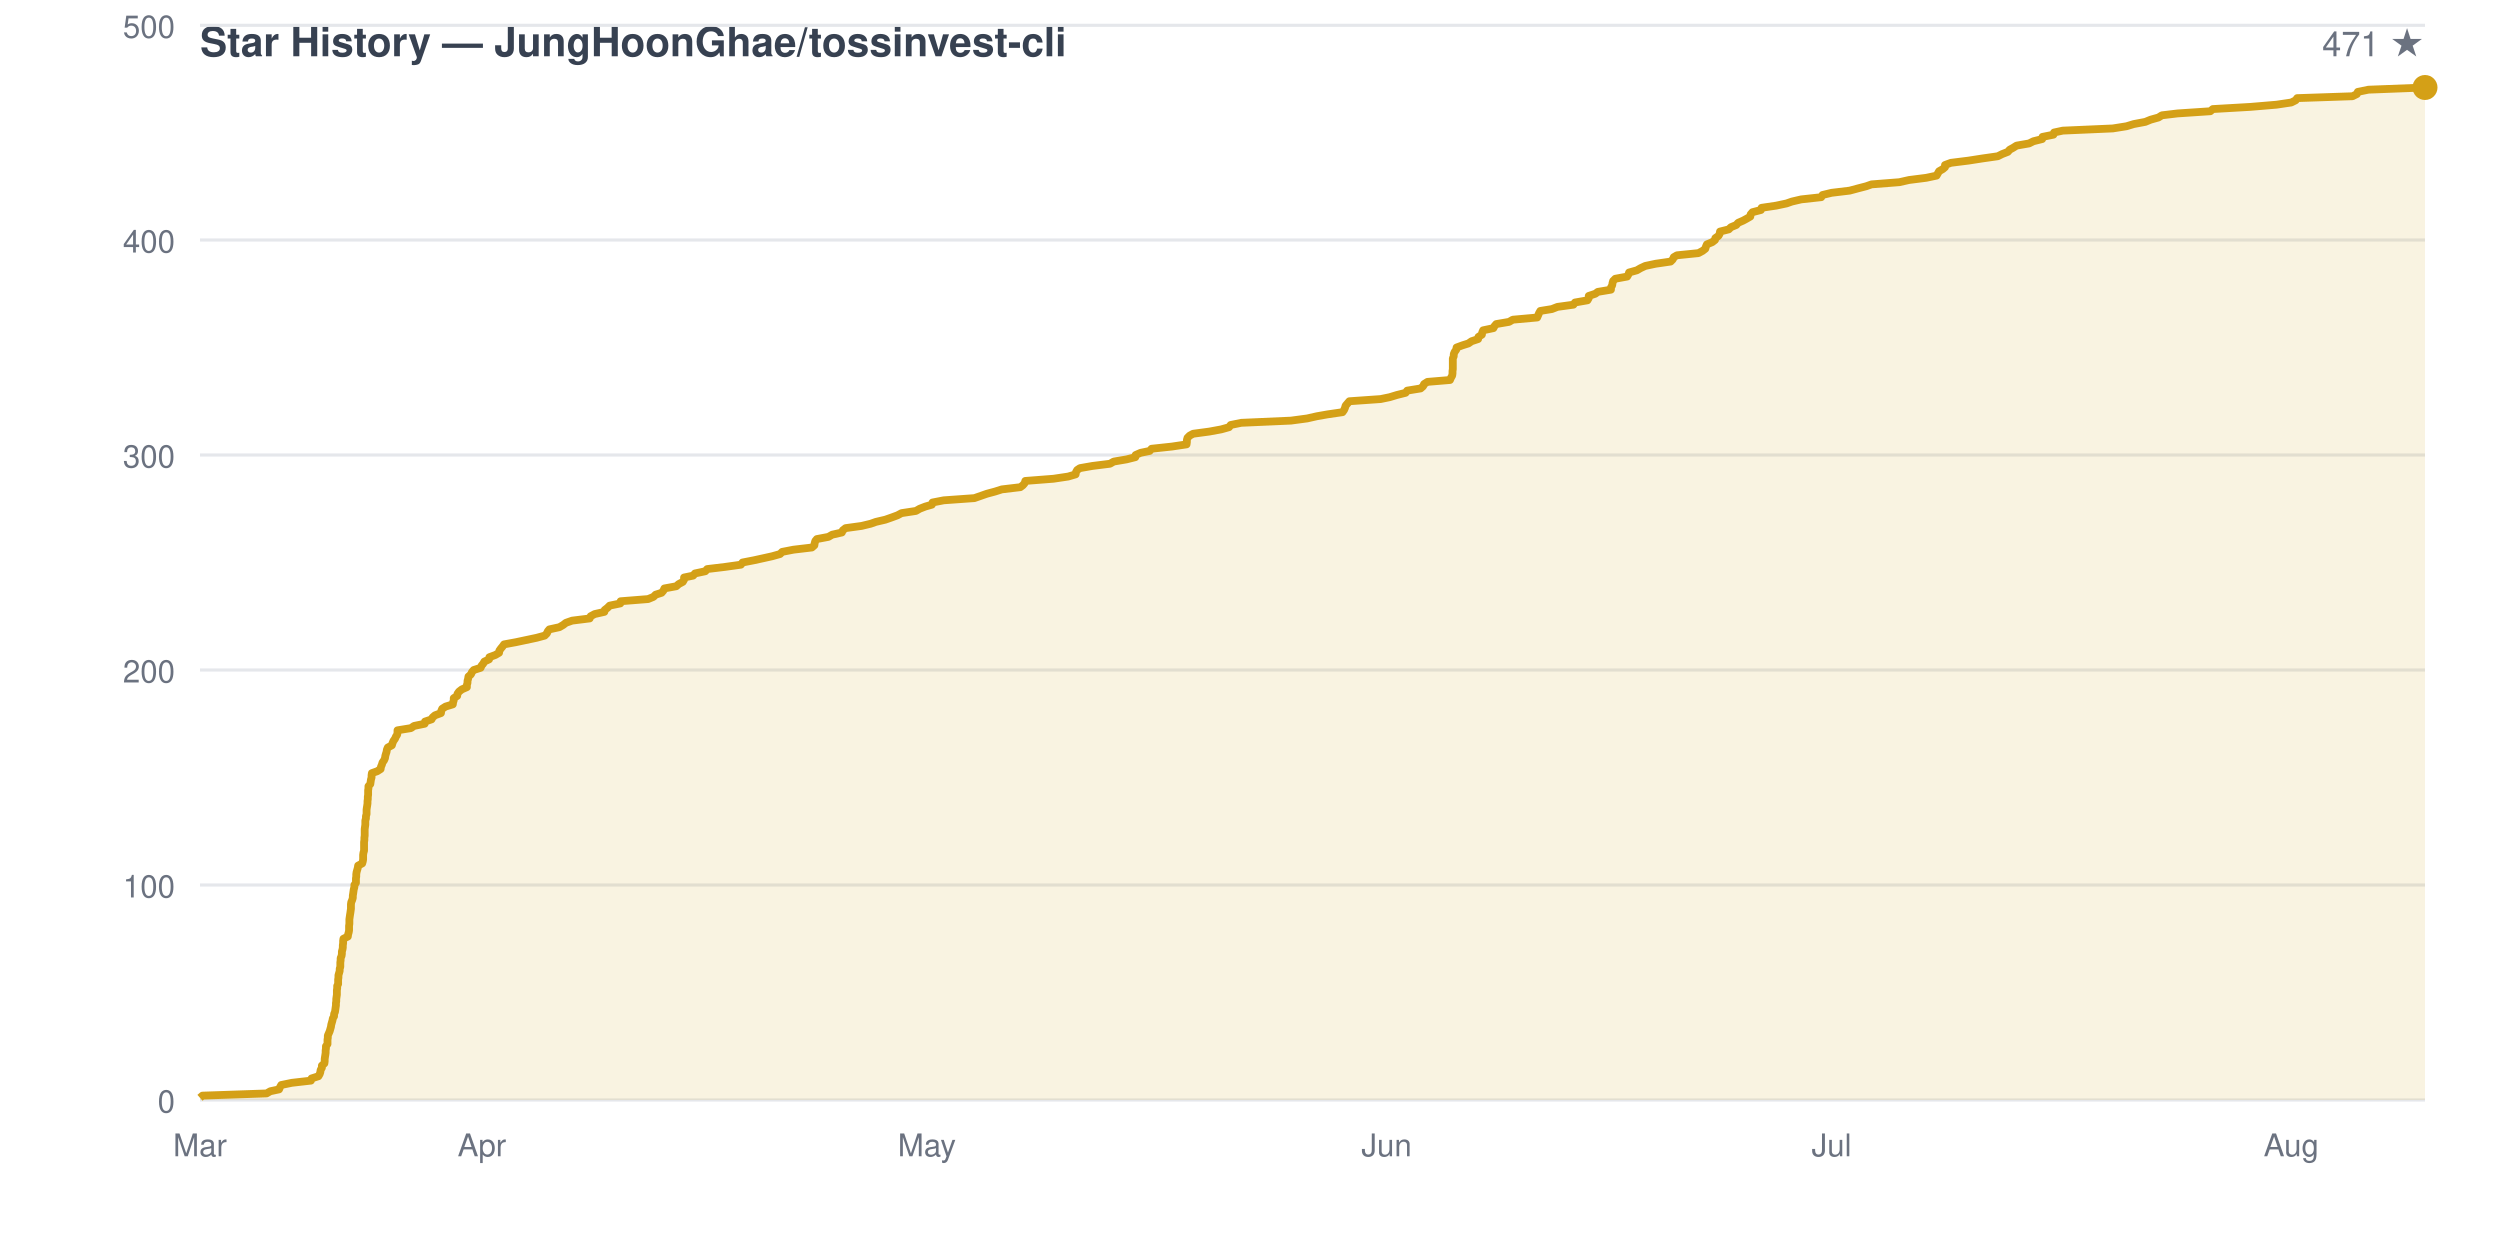
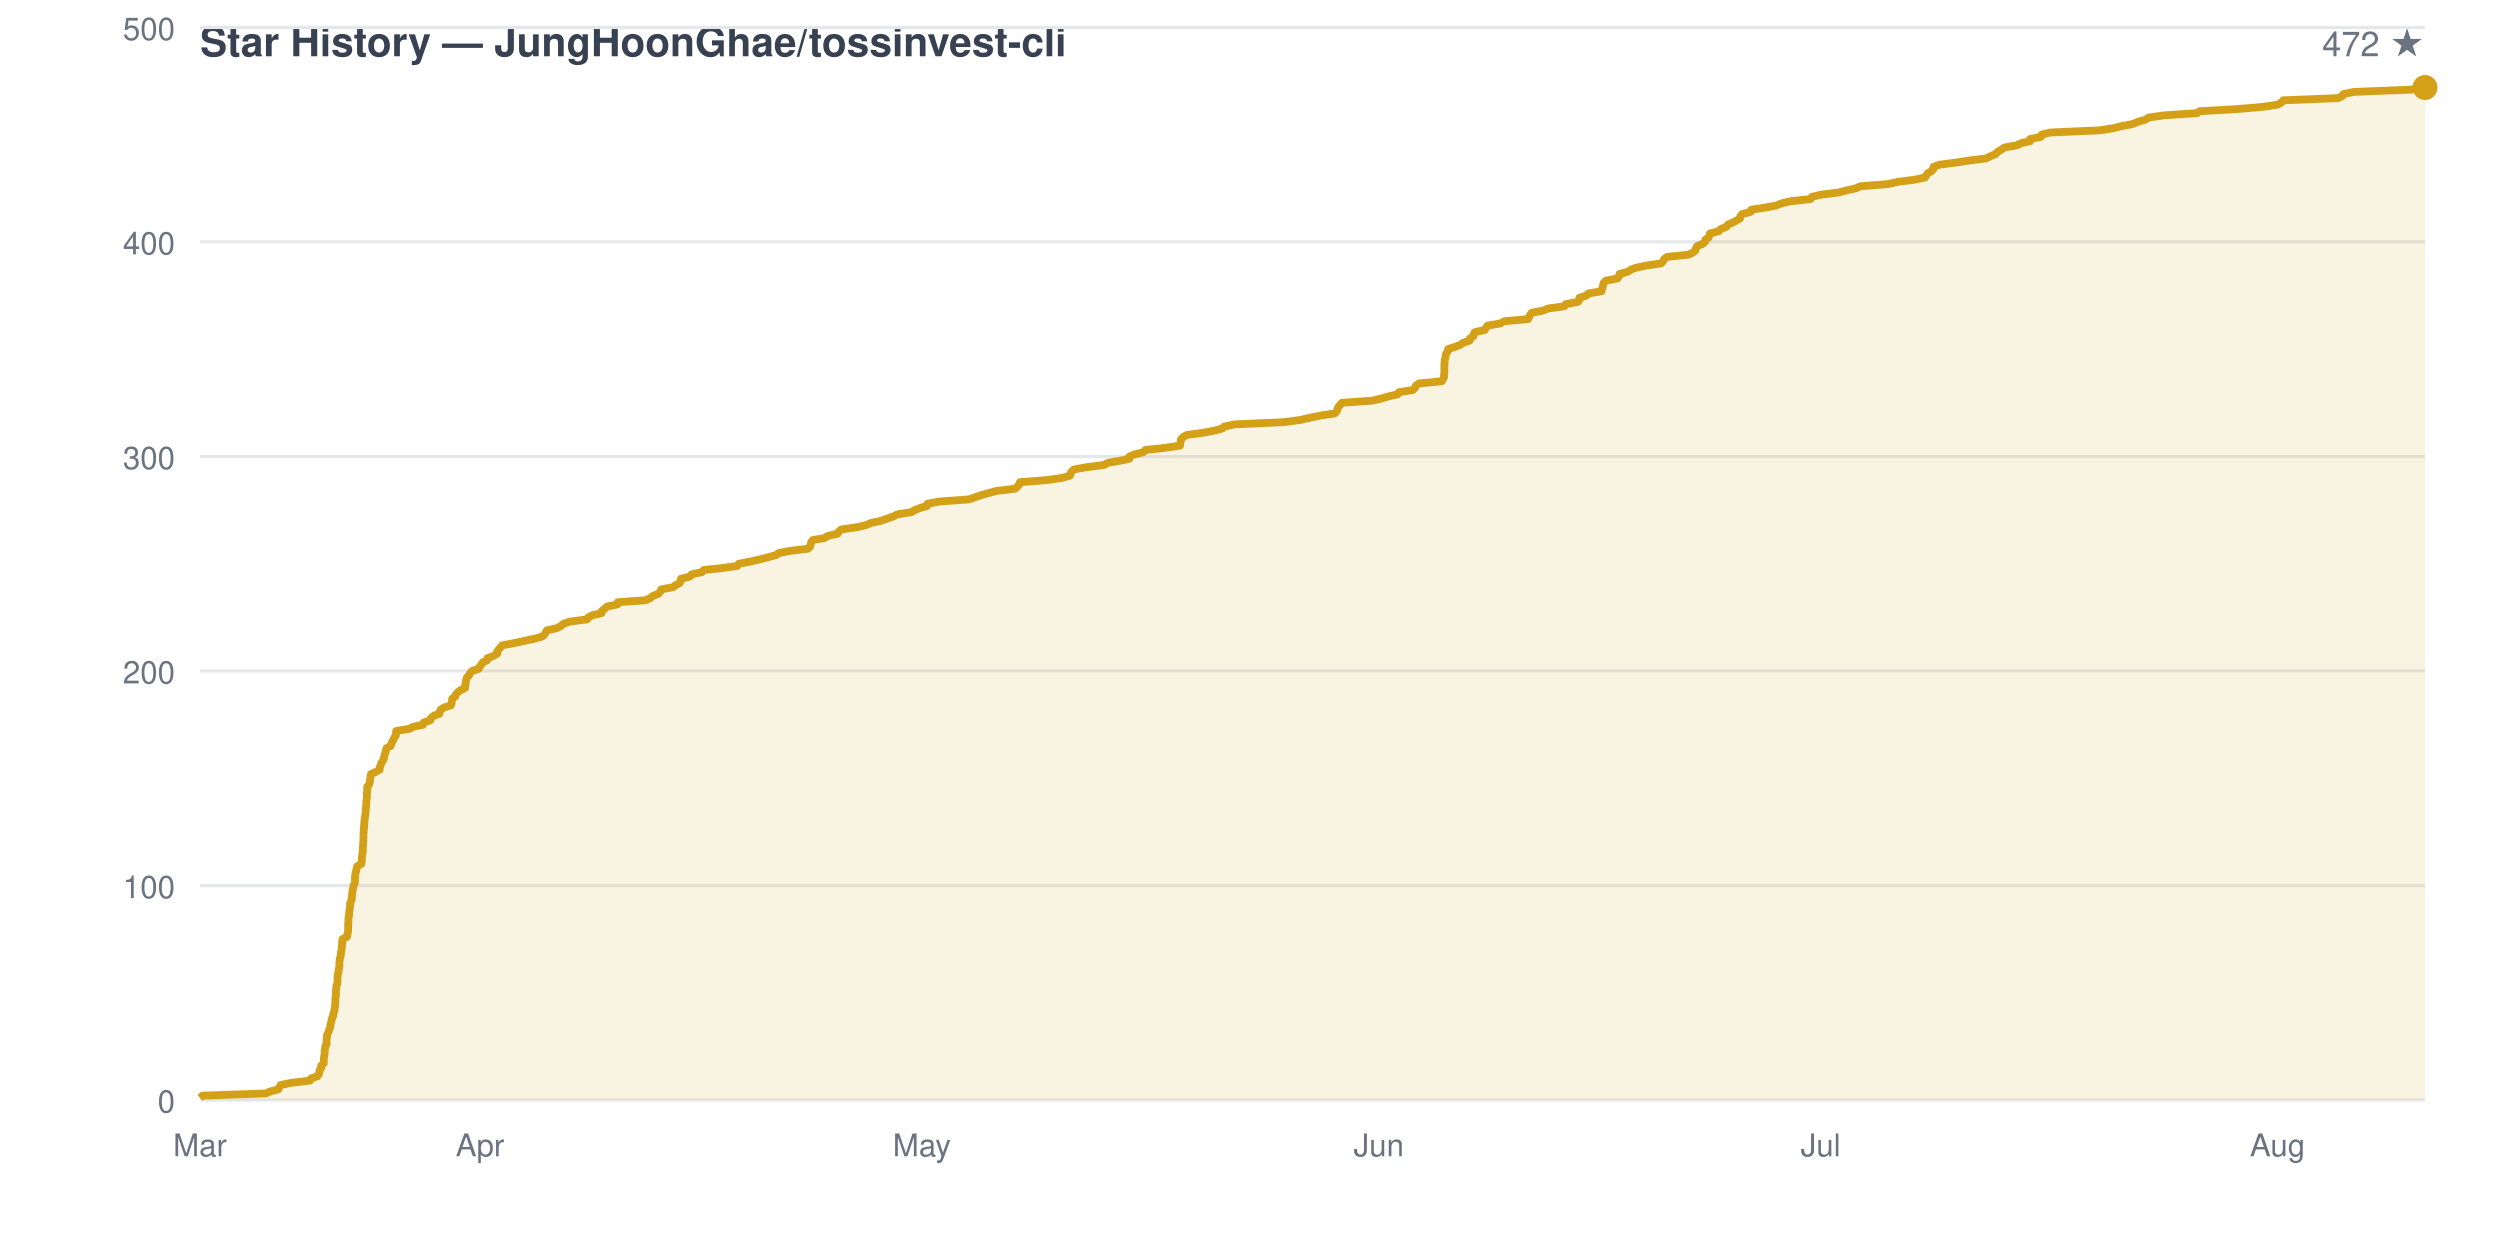
<svg xmlns="http://www.w3.org/2000/svg" viewBox="0 0 800 400" width="800" height="400" font-family="-apple-system,BlinkMacSystemFont,Segoe UI,Helvetica,Arial,sans-serif">
  <rect width="800" height="400" fill="none" />
  <text x="64" y="18" fill="#374151" font-size="13" font-weight="600">Star History — JungHoonGhae/tossinvest-cli</text>
-   <text x="776" y="18" fill="#6b7280" font-size="11" text-anchor="end">471 ★</text>
+   <text x="776" y="18" fill="#6b7280" font-size="11" text-anchor="end">472 ★</text>
  <line x1="64" y1="352.0" x2="776" y2="352.0" stroke="#e5e7eb" stroke-width="1" />
  <text x="56" y="356.0" fill="#6b7280" font-size="10" text-anchor="end">0</text>
-   <line x1="64" y1="283.2" x2="776" y2="283.2" stroke="#e5e7eb" stroke-width="1" />
-   <text x="56" y="287.2" fill="#6b7280" font-size="10" text-anchor="end">100</text>
-   <line x1="64" y1="214.4" x2="776" y2="214.4" stroke="#e5e7eb" stroke-width="1" />
-   <text x="56" y="218.4" fill="#6b7280" font-size="10" text-anchor="end">200</text>
-   <line x1="64" y1="145.6" x2="776" y2="145.6" stroke="#e5e7eb" stroke-width="1" />
-   <text x="56" y="149.6" fill="#6b7280" font-size="10" text-anchor="end">300</text>
-   <line x1="64" y1="76.8" x2="776" y2="76.8" stroke="#e5e7eb" stroke-width="1" />
-   <text x="56" y="80.8" fill="#6b7280" font-size="10" text-anchor="end">400</text>
-   <line x1="64" y1="8.1" x2="776" y2="8.1" stroke="#e5e7eb" stroke-width="1" />
-   <text x="56" y="12.1" fill="#6b7280" font-size="10" text-anchor="end">500</text>
+   <line x1="64" y1="283.4" x2="776" y2="283.4" stroke="#e5e7eb" stroke-width="1" />
+   <text x="56" y="287.4" fill="#6b7280" font-size="10" text-anchor="end">100</text>
+   <line x1="64" y1="214.7" x2="776" y2="214.7" stroke="#e5e7eb" stroke-width="1" />
+   <text x="56" y="218.7" fill="#6b7280" font-size="10" text-anchor="end">200</text>
+   <line x1="64" y1="146.1" x2="776" y2="146.1" stroke="#e5e7eb" stroke-width="1" />
+   <text x="56" y="150.1" fill="#6b7280" font-size="10" text-anchor="end">300</text>
+   <line x1="64" y1="77.4" x2="776" y2="77.4" stroke="#e5e7eb" stroke-width="1" />
+   <text x="56" y="81.4" fill="#6b7280" font-size="10" text-anchor="end">400</text>
+   <line x1="64" y1="8.8" x2="776" y2="8.8" stroke="#e5e7eb" stroke-width="1" />
+   <text x="56" y="12.8" fill="#6b7280" font-size="10" text-anchor="end">500</text>
  <text x="64.0" y="370" fill="#6b7280" font-size="10" text-anchor="middle">Mar</text>
-   <text x="154.2" y="370" fill="#6b7280" font-size="10" text-anchor="middle">Apr</text>
-   <text x="296.6" y="370" fill="#6b7280" font-size="10" text-anchor="middle">May</text>
-   <text x="443.7" y="370" fill="#6b7280" font-size="10" text-anchor="middle">Jun</text>
-   <text x="586.1" y="370" fill="#6b7280" font-size="10" text-anchor="middle">Jul</text>
-   <text x="733.2" y="370" fill="#6b7280" font-size="10" text-anchor="middle">Aug</text>
-   <path d="M 64.0 352.0 L 64.0 351.3 L 64.8 350.6 L 85.3 349.9 L 86.5 349.2 L 89.3 348.6 L 89.6 347.9 L 90.0 347.2 L 93.4 346.5 L 99.5 345.8 L 99.7 345.1 L 101.9 344.4 L 102.3 343.7 L 102.5 343.1 L 102.6 342.4 L 103.0 341.7 L 103.0 341.0 L 103.8 340.3 L 103.9 339.6 L 103.9 338.9 L 104.0 338.2 L 104.1 337.6 L 104.2 336.9 L 104.2 336.2 L 104.3 335.5 L 104.3 334.8 L 104.8 334.1 L 104.8 333.4 L 104.8 332.7 L 104.9 332.1 L 104.9 331.4 L 105.2 330.7 L 105.5 330.0 L 105.7 329.3 L 105.9 328.6 L 106.0 327.9 L 106.2 327.2 L 106.4 326.5 L 106.5 325.9 L 106.9 325.2 L 106.9 324.5 L 107.2 323.8 L 107.3 323.1 L 107.4 322.4 L 107.5 321.7 L 107.5 321.0 L 107.6 320.4 L 107.6 319.7 L 107.7 319.0 L 107.8 318.3 L 107.8 317.6 L 107.8 316.9 L 107.9 316.2 L 107.9 315.5 L 108.2 314.9 L 108.2 314.2 L 108.2 313.5 L 108.3 312.8 L 108.3 312.1 L 108.5 311.4 L 108.7 310.7 L 108.7 310.0 L 108.9 309.4 L 108.9 308.7 L 108.9 308.0 L 109.0 307.3 L 109.0 306.6 L 109.3 305.9 L 109.4 305.2 L 109.4 304.5 L 109.6 303.8 L 109.7 303.2 L 109.7 302.5 L 109.8 301.8 L 109.8 301.1 L 109.9 300.4 L 111.3 299.7 L 111.4 299.0 L 111.6 298.3 L 111.7 297.7 L 111.7 297.0 L 111.7 296.3 L 111.8 295.6 L 111.8 294.9 L 111.8 294.2 L 111.9 293.5 L 112.0 292.8 L 112.1 292.2 L 112.2 291.5 L 112.3 290.8 L 112.3 290.1 L 112.3 289.4 L 112.4 288.7 L 112.7 288.0 L 112.9 287.3 L 112.9 286.6 L 113.0 286.0 L 113.1 285.3 L 113.2 284.6 L 113.4 283.9 L 113.4 283.2 L 113.9 282.5 L 113.9 281.8 L 113.9 281.1 L 114.0 280.5 L 114.0 279.8 L 114.1 279.1 L 114.3 278.4 L 114.5 277.7 L 114.6 277.0 L 115.9 276.3 L 116.1 275.6 L 116.2 275.0 L 116.2 274.3 L 116.2 273.6 L 116.3 272.9 L 116.5 272.2 L 116.5 271.5 L 116.5 270.8 L 116.5 270.1 L 116.5 269.5 L 116.6 268.8 L 116.6 268.1 L 116.7 267.4 L 116.7 266.7 L 116.7 266.0 L 116.7 265.3 L 116.8 264.6 L 116.9 263.9 L 116.9 263.3 L 116.9 262.6 L 117.1 261.9 L 117.1 261.2 L 117.3 260.5 L 117.3 259.8 L 117.3 259.1 L 117.4 258.4 L 117.5 257.8 L 117.6 257.1 L 117.6 256.4 L 117.7 255.7 L 117.7 255.0 L 117.8 254.3 L 117.8 253.6 L 117.8 252.9 L 117.9 252.3 L 117.9 251.6 L 118.5 250.9 L 118.6 250.2 L 118.7 249.5 L 118.9 248.8 L 118.9 248.1 L 119.0 247.4 L 120.7 246.8 L 121.8 246.1 L 121.9 245.4 L 122.2 244.7 L 122.4 244.0 L 122.9 243.3 L 123.2 242.6 L 123.3 241.9 L 123.5 241.2 L 123.7 240.6 L 123.8 239.9 L 124.1 239.2 L 125.4 238.5 L 125.6 237.8 L 125.9 237.1 L 126.4 236.4 L 126.7 235.7 L 127.1 235.1 L 127.2 234.4 L 127.2 233.7 L 131.5 233.0 L 132.5 232.3 L 135.9 231.6 L 136.0 230.9 L 138.1 230.2 L 138.4 229.6 L 139.2 228.9 L 141.1 228.2 L 141.2 227.5 L 141.5 226.8 L 142.6 226.1 L 144.9 225.4 L 145.0 224.7 L 145.2 224.1 L 145.2 223.4 L 146.3 222.7 L 146.4 222.0 L 146.9 221.3 L 147.8 220.6 L 149.4 219.9 L 149.4 219.2 L 149.6 218.5 L 149.6 217.9 L 149.8 217.2 L 149.9 216.5 L 150.7 215.8 L 151.0 215.1 L 151.6 214.4 L 153.8 213.7 L 154.1 213.0 L 154.6 212.4 L 155.0 211.7 L 156.5 211.0 L 156.6 210.3 L 158.5 209.6 L 159.7 208.9 L 159.8 208.2 L 160.3 207.5 L 160.8 206.9 L 161.3 206.2 L 165.1 205.5 L 168.4 204.8 L 171.7 204.1 L 174.3 203.4 L 175.0 202.7 L 175.3 202.0 L 175.8 201.4 L 179.0 200.7 L 180.2 200.0 L 181.1 199.3 L 183.1 198.6 L 188.7 197.9 L 189.0 197.2 L 190.3 196.5 L 193.4 195.8 L 193.5 195.2 L 194.4 194.5 L 195.1 193.8 L 198.5 193.1 L 198.6 192.4 L 207.4 191.7 L 209.1 191.0 L 209.8 190.3 L 211.7 189.7 L 212.3 189.0 L 212.6 188.3 L 216.4 187.6 L 217.2 186.9 L 218.5 186.2 L 218.9 185.5 L 218.9 184.8 L 221.8 184.2 L 222.4 183.5 L 225.7 182.8 L 226.3 182.1 L 232.1 181.4 L 237.1 180.7 L 237.6 180.0 L 241.2 179.3 L 244.4 178.6 L 247.1 178.0 L 249.6 177.3 L 250.3 176.6 L 253.9 175.9 L 259.8 175.2 L 260.6 174.5 L 260.7 173.8 L 260.9 173.1 L 261.4 172.5 L 265.1 171.8 L 266.3 171.1 L 269.4 170.4 L 269.7 169.7 L 270.6 169.0 L 275.7 168.3 L 278.6 167.6 L 280.3 167.0 L 283.3 166.3 L 285.3 165.6 L 287.2 164.9 L 288.5 164.2 L 293.1 163.5 L 294.3 162.8 L 296.1 162.1 L 298.2 161.5 L 298.4 160.8 L 302.0 160.1 L 311.8 159.4 L 313.8 158.7 L 315.8 158.0 L 318.4 157.3 L 320.6 156.6 L 326.5 155.9 L 327.3 155.3 L 327.9 154.6 L 328.1 153.9 L 337.1 153.2 L 341.8 152.5 L 344.2 151.8 L 344.3 151.1 L 344.7 150.4 L 345.6 149.8 L 349.6 149.1 L 355.2 148.4 L 356.4 147.7 L 360.5 147.0 L 363.3 146.3 L 363.4 145.6 L 365.0 144.9 L 367.9 144.3 L 368.5 143.6 L 375.0 142.9 L 379.7 142.2 L 379.8 141.5 L 379.8 140.8 L 380.0 140.1 L 380.7 139.4 L 381.8 138.8 L 387.0 138.1 L 390.8 137.4 L 393.3 136.7 L 393.8 136.0 L 397.2 135.3 L 413.1 134.6 L 418.3 133.9 L 421.4 133.2 L 424.8 132.6 L 429.6 131.9 L 430.1 131.2 L 430.4 130.5 L 430.6 129.8 L 431.2 129.1 L 431.8 128.4 L 441.8 127.7 L 444.7 127.1 L 447.0 126.4 L 449.8 125.7 L 450.3 125.0 L 454.6 124.3 L 455.4 123.6 L 455.7 122.9 L 456.8 122.2 L 464.0 121.6 L 464.3 120.9 L 464.7 120.2 L 464.8 119.5 L 464.8 118.8 L 464.9 118.1 L 464.9 117.4 L 464.9 116.7 L 464.9 116.1 L 464.9 115.4 L 464.9 114.7 L 465.2 114.0 L 465.2 113.3 L 465.5 112.6 L 466.0 111.9 L 466.1 111.2 L 468.0 110.5 L 469.9 109.9 L 470.9 109.2 L 473.0 108.5 L 473.1 107.8 L 474.2 107.1 L 474.3 106.4 L 474.6 105.7 L 477.9 105.0 L 478.2 104.4 L 478.8 103.7 L 482.9 103.0 L 484.1 102.3 L 491.9 101.6 L 492.2 100.9 L 492.5 100.2 L 492.9 99.5 L 496.6 98.9 L 498.4 98.2 L 503.5 97.5 L 504.0 96.8 L 508.0 96.1 L 508.4 95.4 L 508.4 94.7 L 510.5 94.0 L 511.3 93.4 L 515.5 92.7 L 515.5 92.0 L 515.9 91.3 L 516.0 90.6 L 516.2 89.9 L 516.9 89.2 L 520.7 88.5 L 521.1 87.8 L 521.3 87.2 L 523.8 86.5 L 525.0 85.8 L 526.5 85.1 L 529.8 84.4 L 534.6 83.7 L 535.3 83.0 L 535.6 82.3 L 536.6 81.7 L 543.5 81.0 L 544.8 80.3 L 545.7 79.6 L 545.9 78.9 L 546.2 78.2 L 547.9 77.5 L 548.8 76.8 L 548.9 76.2 L 549.9 75.5 L 550.3 74.8 L 550.4 74.1 L 553.2 73.4 L 553.9 72.7 L 555.6 72.0 L 556.2 71.3 L 557.8 70.6 L 558.9 70.0 L 560.1 69.3 L 560.2 68.6 L 560.8 67.9 L 563.5 67.2 L 563.7 66.5 L 568.4 65.8 L 571.7 65.1 L 573.4 64.5 L 576.4 63.8 L 582.8 63.1 L 583.2 62.4 L 586.1 61.7 L 591.9 61.0 L 594.5 60.3 L 597.2 59.6 L 598.9 59.0 L 607.8 58.3 L 610.9 57.6 L 616.4 56.9 L 619.7 56.2 L 620.1 55.5 L 620.5 54.8 L 621.7 54.1 L 622.4 53.5 L 622.4 52.8 L 624.3 52.1 L 629.9 51.4 L 634.4 50.7 L 639.3 50.0 L 640.7 49.3 L 642.5 48.6 L 643.1 47.9 L 644.2 47.3 L 645.3 46.6 L 649.3 45.9 L 650.7 45.2 L 653.5 44.5 L 653.6 43.8 L 657.1 43.1 L 657.3 42.4 L 660.1 41.8 L 676.1 41.1 L 680.5 40.4 L 682.8 39.7 L 686.5 39.0 L 688.2 38.3 L 690.7 37.6 L 691.8 36.9 L 696.8 36.3 L 707.3 35.6 L 708.1 34.9 L 720.2 34.2 L 728.5 33.5 L 733.2 32.8 L 734.6 32.1 L 735.1 31.4 L 752.8 30.8 L 754.2 30.1 L 754.5 29.4 L 757.9 28.7 L 776.0 28.0 L 776.0 352.0 Z" fill="#d4a01720" stroke="none" />
-   <path d="M 64.0 351.3 L 64.8 350.6 L 85.3 349.9 L 86.5 349.2 L 89.3 348.6 L 89.6 347.9 L 90.0 347.2 L 93.4 346.5 L 99.5 345.8 L 99.7 345.1 L 101.9 344.4 L 102.3 343.7 L 102.5 343.1 L 102.6 342.4 L 103.0 341.7 L 103.0 341.0 L 103.8 340.3 L 103.9 339.6 L 103.9 338.9 L 104.0 338.2 L 104.1 337.6 L 104.2 336.9 L 104.2 336.2 L 104.3 335.5 L 104.3 334.8 L 104.8 334.1 L 104.8 333.4 L 104.8 332.7 L 104.9 332.1 L 104.9 331.4 L 105.2 330.7 L 105.5 330.0 L 105.7 329.3 L 105.9 328.6 L 106.0 327.9 L 106.2 327.2 L 106.4 326.5 L 106.5 325.9 L 106.9 325.2 L 106.9 324.5 L 107.2 323.8 L 107.3 323.1 L 107.4 322.4 L 107.5 321.7 L 107.5 321.0 L 107.6 320.4 L 107.6 319.7 L 107.7 319.0 L 107.8 318.3 L 107.8 317.6 L 107.8 316.9 L 107.9 316.2 L 107.9 315.5 L 108.2 314.9 L 108.2 314.2 L 108.2 313.5 L 108.3 312.8 L 108.3 312.1 L 108.5 311.4 L 108.7 310.7 L 108.7 310.0 L 108.9 309.4 L 108.9 308.7 L 108.9 308.0 L 109.0 307.3 L 109.0 306.6 L 109.3 305.9 L 109.4 305.2 L 109.4 304.5 L 109.6 303.8 L 109.7 303.2 L 109.7 302.5 L 109.8 301.8 L 109.8 301.1 L 109.9 300.4 L 111.3 299.7 L 111.4 299.0 L 111.6 298.3 L 111.7 297.7 L 111.7 297.0 L 111.7 296.3 L 111.8 295.6 L 111.8 294.9 L 111.8 294.2 L 111.9 293.5 L 112.0 292.8 L 112.1 292.2 L 112.2 291.5 L 112.3 290.8 L 112.3 290.1 L 112.3 289.4 L 112.4 288.7 L 112.7 288.0 L 112.9 287.3 L 112.9 286.6 L 113.0 286.0 L 113.1 285.3 L 113.2 284.6 L 113.4 283.9 L 113.4 283.2 L 113.9 282.5 L 113.9 281.8 L 113.9 281.1 L 114.0 280.5 L 114.0 279.8 L 114.1 279.1 L 114.3 278.4 L 114.5 277.7 L 114.6 277.0 L 115.9 276.3 L 116.1 275.6 L 116.2 275.0 L 116.2 274.3 L 116.2 273.6 L 116.3 272.9 L 116.5 272.2 L 116.5 271.5 L 116.5 270.8 L 116.5 270.1 L 116.5 269.5 L 116.6 268.8 L 116.6 268.1 L 116.7 267.4 L 116.7 266.7 L 116.7 266.0 L 116.7 265.3 L 116.8 264.6 L 116.9 263.9 L 116.9 263.3 L 116.9 262.6 L 117.1 261.9 L 117.1 261.2 L 117.3 260.5 L 117.3 259.8 L 117.3 259.1 L 117.4 258.4 L 117.5 257.8 L 117.6 257.1 L 117.6 256.4 L 117.7 255.7 L 117.7 255.0 L 117.8 254.3 L 117.8 253.6 L 117.8 252.9 L 117.9 252.3 L 117.9 251.6 L 118.5 250.9 L 118.6 250.2 L 118.7 249.5 L 118.9 248.8 L 118.9 248.1 L 119.0 247.4 L 120.7 246.8 L 121.8 246.1 L 121.9 245.4 L 122.2 244.7 L 122.4 244.0 L 122.9 243.3 L 123.2 242.6 L 123.3 241.9 L 123.5 241.2 L 123.7 240.6 L 123.8 239.9 L 124.1 239.2 L 125.4 238.5 L 125.6 237.8 L 125.9 237.1 L 126.4 236.4 L 126.7 235.7 L 127.1 235.1 L 127.2 234.4 L 127.2 233.7 L 131.5 233.0 L 132.5 232.3 L 135.9 231.6 L 136.0 230.9 L 138.1 230.2 L 138.4 229.6 L 139.2 228.9 L 141.1 228.2 L 141.2 227.5 L 141.5 226.8 L 142.6 226.1 L 144.9 225.4 L 145.0 224.7 L 145.2 224.1 L 145.2 223.4 L 146.3 222.7 L 146.4 222.0 L 146.9 221.3 L 147.8 220.6 L 149.4 219.9 L 149.4 219.2 L 149.6 218.5 L 149.6 217.9 L 149.8 217.2 L 149.9 216.5 L 150.7 215.8 L 151.0 215.1 L 151.6 214.4 L 153.8 213.7 L 154.1 213.0 L 154.6 212.4 L 155.0 211.7 L 156.5 211.0 L 156.6 210.3 L 158.5 209.6 L 159.7 208.9 L 159.8 208.2 L 160.3 207.5 L 160.8 206.9 L 161.3 206.2 L 165.1 205.5 L 168.4 204.8 L 171.7 204.1 L 174.3 203.4 L 175.0 202.7 L 175.3 202.0 L 175.8 201.4 L 179.0 200.7 L 180.2 200.0 L 181.1 199.3 L 183.1 198.6 L 188.7 197.9 L 189.0 197.2 L 190.3 196.5 L 193.4 195.8 L 193.5 195.2 L 194.4 194.5 L 195.1 193.8 L 198.5 193.1 L 198.6 192.4 L 207.4 191.7 L 209.1 191.0 L 209.8 190.3 L 211.7 189.7 L 212.3 189.0 L 212.6 188.3 L 216.4 187.6 L 217.2 186.9 L 218.5 186.2 L 218.9 185.5 L 218.9 184.8 L 221.8 184.2 L 222.4 183.5 L 225.7 182.8 L 226.3 182.1 L 232.1 181.4 L 237.1 180.7 L 237.6 180.0 L 241.2 179.3 L 244.4 178.6 L 247.1 178.0 L 249.6 177.3 L 250.3 176.6 L 253.9 175.9 L 259.8 175.2 L 260.6 174.5 L 260.7 173.8 L 260.9 173.1 L 261.4 172.5 L 265.1 171.8 L 266.3 171.1 L 269.4 170.4 L 269.7 169.7 L 270.6 169.0 L 275.7 168.3 L 278.6 167.6 L 280.3 167.0 L 283.3 166.3 L 285.3 165.6 L 287.2 164.9 L 288.5 164.2 L 293.1 163.5 L 294.3 162.8 L 296.1 162.1 L 298.2 161.5 L 298.4 160.8 L 302.0 160.1 L 311.8 159.4 L 313.8 158.7 L 315.8 158.0 L 318.4 157.3 L 320.6 156.6 L 326.5 155.9 L 327.3 155.3 L 327.9 154.6 L 328.1 153.9 L 337.1 153.2 L 341.8 152.5 L 344.2 151.8 L 344.3 151.1 L 344.7 150.4 L 345.6 149.8 L 349.6 149.1 L 355.2 148.4 L 356.4 147.7 L 360.5 147.0 L 363.3 146.3 L 363.4 145.6 L 365.0 144.9 L 367.9 144.3 L 368.5 143.6 L 375.0 142.9 L 379.7 142.2 L 379.8 141.5 L 379.8 140.8 L 380.0 140.1 L 380.7 139.4 L 381.8 138.8 L 387.0 138.1 L 390.8 137.4 L 393.3 136.7 L 393.8 136.0 L 397.2 135.3 L 413.1 134.6 L 418.3 133.9 L 421.4 133.2 L 424.8 132.6 L 429.6 131.9 L 430.1 131.2 L 430.4 130.5 L 430.6 129.8 L 431.2 129.1 L 431.8 128.4 L 441.8 127.7 L 444.7 127.1 L 447.0 126.4 L 449.8 125.7 L 450.3 125.0 L 454.6 124.3 L 455.4 123.6 L 455.7 122.9 L 456.8 122.2 L 464.0 121.6 L 464.3 120.9 L 464.7 120.2 L 464.8 119.5 L 464.8 118.8 L 464.9 118.1 L 464.9 117.4 L 464.9 116.7 L 464.9 116.1 L 464.9 115.4 L 464.9 114.7 L 465.2 114.0 L 465.2 113.3 L 465.5 112.6 L 466.0 111.9 L 466.1 111.2 L 468.0 110.5 L 469.9 109.9 L 470.9 109.2 L 473.0 108.5 L 473.1 107.8 L 474.2 107.1 L 474.3 106.4 L 474.6 105.7 L 477.9 105.0 L 478.2 104.4 L 478.8 103.7 L 482.9 103.0 L 484.1 102.3 L 491.9 101.6 L 492.2 100.9 L 492.5 100.2 L 492.9 99.5 L 496.6 98.9 L 498.4 98.2 L 503.5 97.5 L 504.0 96.8 L 508.0 96.1 L 508.4 95.4 L 508.4 94.7 L 510.5 94.0 L 511.3 93.4 L 515.5 92.7 L 515.5 92.0 L 515.9 91.3 L 516.0 90.6 L 516.2 89.9 L 516.9 89.2 L 520.7 88.5 L 521.1 87.8 L 521.3 87.2 L 523.8 86.5 L 525.0 85.8 L 526.5 85.1 L 529.8 84.4 L 534.6 83.7 L 535.3 83.0 L 535.6 82.3 L 536.6 81.7 L 543.5 81.0 L 544.8 80.3 L 545.7 79.6 L 545.9 78.9 L 546.2 78.2 L 547.9 77.5 L 548.8 76.8 L 548.9 76.2 L 549.9 75.5 L 550.3 74.8 L 550.4 74.1 L 553.2 73.4 L 553.9 72.7 L 555.6 72.0 L 556.2 71.3 L 557.8 70.6 L 558.9 70.0 L 560.1 69.3 L 560.2 68.6 L 560.8 67.9 L 563.5 67.2 L 563.7 66.5 L 568.4 65.8 L 571.7 65.1 L 573.4 64.5 L 576.4 63.8 L 582.8 63.1 L 583.2 62.4 L 586.1 61.7 L 591.9 61.0 L 594.5 60.3 L 597.2 59.6 L 598.9 59.0 L 607.8 58.3 L 610.9 57.6 L 616.4 56.9 L 619.7 56.2 L 620.1 55.5 L 620.5 54.8 L 621.7 54.1 L 622.4 53.5 L 622.4 52.8 L 624.3 52.1 L 629.9 51.4 L 634.4 50.7 L 639.3 50.0 L 640.7 49.3 L 642.5 48.6 L 643.1 47.9 L 644.2 47.3 L 645.3 46.6 L 649.3 45.9 L 650.7 45.2 L 653.5 44.5 L 653.6 43.8 L 657.1 43.1 L 657.3 42.4 L 660.1 41.8 L 676.1 41.1 L 680.5 40.4 L 682.8 39.7 L 686.5 39.0 L 688.2 38.3 L 690.7 37.6 L 691.8 36.9 L 696.8 36.3 L 707.3 35.6 L 708.1 34.9 L 720.2 34.2 L 728.5 33.5 L 733.2 32.8 L 734.6 32.1 L 735.1 31.4 L 752.8 30.8 L 754.2 30.1 L 754.5 29.4 L 757.9 28.7 L 776.0 28.0" fill="none" stroke="#d4a017" stroke-width="2.5" stroke-linejoin="round" />
+   <text x="153.6" y="370" fill="#6b7280" font-size="10" text-anchor="middle">Apr</text>
+   <text x="295.0" y="370" fill="#6b7280" font-size="10" text-anchor="middle">May</text>
+   <text x="441.2" y="370" fill="#6b7280" font-size="10" text-anchor="middle">Jun</text>
+   <text x="582.6" y="370" fill="#6b7280" font-size="10" text-anchor="middle">Jul</text>
+   <text x="728.8" y="370" fill="#6b7280" font-size="10" text-anchor="middle">Aug</text>
+   <path d="M 64.0 352.0 L 64.0 351.3 L 64.8 350.6 L 85.1 349.9 L 86.3 349.3 L 89.1 348.6 L 89.4 347.9 L 89.8 347.2 L 93.2 346.5 L 99.2 345.8 L 99.5 345.1 L 101.6 344.4 L 102.0 343.8 L 102.2 343.1 L 102.3 342.4 L 102.8 341.7 L 102.8 341.0 L 103.6 340.3 L 103.6 339.6 L 103.6 339.0 L 103.7 338.3 L 103.8 337.6 L 103.9 336.9 L 103.9 336.2 L 104.0 335.5 L 104.1 334.8 L 104.5 334.2 L 104.5 333.5 L 104.5 332.8 L 104.6 332.1 L 104.6 331.4 L 104.9 330.7 L 105.2 330.0 L 105.4 329.3 L 105.7 328.7 L 105.7 328.0 L 105.9 327.3 L 106.1 326.6 L 106.2 325.9 L 106.6 325.2 L 106.6 324.5 L 106.9 323.9 L 107.0 323.2 L 107.1 322.5 L 107.2 321.8 L 107.3 321.1 L 107.3 320.4 L 107.3 319.7 L 107.4 319.1 L 107.5 318.4 L 107.5 317.7 L 107.5 317.0 L 107.6 316.3 L 107.6 315.6 L 107.9 314.9 L 108.0 314.2 L 108.0 313.6 L 108.0 312.9 L 108.0 312.2 L 108.2 311.5 L 108.4 310.8 L 108.4 310.1 L 108.6 309.4 L 108.6 308.8 L 108.6 308.1 L 108.7 307.4 L 108.7 306.7 L 109.0 306.0 L 109.1 305.3 L 109.1 304.6 L 109.3 303.9 L 109.4 303.3 L 109.4 302.6 L 109.5 301.9 L 109.5 301.2 L 109.6 300.5 L 111.0 299.8 L 111.1 299.1 L 111.3 298.5 L 111.4 297.8 L 111.4 297.1 L 111.4 296.4 L 111.4 295.7 L 111.5 295.0 L 111.5 294.3 L 111.5 293.7 L 111.7 293.0 L 111.7 292.3 L 111.8 291.6 L 111.9 290.9 L 112.0 290.2 L 112.0 289.5 L 112.1 288.8 L 112.4 288.2 L 112.6 287.5 L 112.6 286.8 L 112.7 286.1 L 112.8 285.4 L 112.8 284.7 L 113.1 284.0 L 113.1 283.4 L 113.5 282.7 L 113.6 282.0 L 113.6 281.3 L 113.6 280.6 L 113.7 279.9 L 113.8 279.2 L 114.0 278.6 L 114.1 277.9 L 114.3 277.2 L 115.6 276.5 L 115.7 275.8 L 115.8 275.1 L 115.8 274.4 L 115.9 273.7 L 116.0 273.1 L 116.1 272.4 L 116.1 271.7 L 116.1 271.0 L 116.2 270.3 L 116.2 269.6 L 116.3 268.9 L 116.3 268.3 L 116.3 267.6 L 116.3 266.9 L 116.4 266.2 L 116.4 265.5 L 116.5 264.8 L 116.5 264.1 L 116.6 263.4 L 116.6 262.8 L 116.7 262.1 L 116.8 261.4 L 116.9 260.7 L 117.0 260.0 L 117.0 259.3 L 117.1 258.6 L 117.2 258.0 L 117.2 257.3 L 117.2 256.6 L 117.3 255.9 L 117.4 255.2 L 117.4 254.5 L 117.4 253.8 L 117.5 253.2 L 117.5 252.5 L 117.5 251.8 L 118.1 251.1 L 118.3 250.4 L 118.4 249.7 L 118.5 249.0 L 118.6 248.3 L 118.7 247.7 L 120.3 247.0 L 121.5 246.3 L 121.5 245.6 L 121.8 244.9 L 122.0 244.2 L 122.5 243.5 L 122.8 242.9 L 122.9 242.2 L 123.1 241.5 L 123.3 240.8 L 123.5 240.1 L 123.7 239.4 L 125.0 238.7 L 125.2 238.1 L 125.5 237.4 L 125.9 236.7 L 126.2 236.0 L 126.7 235.3 L 126.7 234.6 L 126.8 233.9 L 131.1 233.2 L 132.1 232.6 L 135.4 231.9 L 135.6 231.2 L 137.7 230.5 L 137.9 229.8 L 138.7 229.1 L 140.6 228.4 L 140.7 227.8 L 141.0 227.1 L 142.1 226.4 L 144.3 225.7 L 144.5 225.0 L 144.6 224.3 L 144.7 223.6 L 145.7 222.9 L 145.8 222.3 L 146.4 221.6 L 147.3 220.9 L 148.8 220.2 L 148.8 219.5 L 149.0 218.8 L 149.0 218.1 L 149.2 217.5 L 149.4 216.8 L 150.1 216.1 L 150.4 215.4 L 151.1 214.7 L 153.2 214.0 L 153.5 213.3 L 154.0 212.7 L 154.4 212.0 L 155.9 211.3 L 156.0 210.6 L 157.9 209.9 L 159.1 209.2 L 159.1 208.5 L 159.6 207.8 L 160.1 207.2 L 160.7 206.5 L 164.5 205.8 L 167.7 205.1 L 171.0 204.4 L 173.5 203.7 L 174.3 203.0 L 174.6 202.4 L 175.0 201.7 L 178.2 201.0 L 179.5 200.3 L 180.3 199.6 L 182.4 198.9 L 187.9 198.2 L 188.2 197.6 L 189.5 196.9 L 192.5 196.2 L 192.6 195.5 L 193.5 194.8 L 194.2 194.1 L 197.6 193.4 L 197.7 192.7 L 206.5 192.1 L 208.1 191.4 L 208.9 190.7 L 210.7 190.0 L 211.3 189.3 L 211.6 188.6 L 215.4 187.9 L 216.1 187.3 L 217.5 186.6 L 217.8 185.9 L 217.9 185.2 L 220.8 184.5 L 221.3 183.8 L 224.6 183.1 L 225.2 182.4 L 231.0 181.8 L 235.9 181.1 L 236.4 180.4 L 240.1 179.7 L 243.2 179.0 L 245.9 178.3 L 248.4 177.6 L 249.1 177.0 L 252.7 176.3 L 258.5 175.6 L 259.3 174.9 L 259.4 174.2 L 259.6 173.5 L 260.1 172.8 L 263.8 172.2 L 264.9 171.5 L 268.0 170.8 L 268.4 170.1 L 269.3 169.4 L 274.3 168.7 L 277.2 168.0 L 278.9 167.3 L 281.8 166.7 L 283.8 166.0 L 285.8 165.3 L 287.1 164.6 L 291.6 163.9 L 292.8 163.2 L 294.6 162.5 L 296.7 161.9 L 296.8 161.2 L 300.5 160.5 L 310.1 159.8 L 312.1 159.1 L 314.1 158.4 L 316.7 157.7 L 318.8 157.1 L 324.8 156.4 L 325.6 155.7 L 326.2 155.0 L 326.4 154.3 L 335.3 153.6 L 340.0 152.9 L 342.4 152.2 L 342.5 151.6 L 342.9 150.9 L 343.7 150.2 L 347.7 149.5 L 353.3 148.8 L 354.5 148.1 L 358.6 147.4 L 361.4 146.8 L 361.4 146.1 L 363.0 145.4 L 365.9 144.7 L 366.5 144.0 L 372.9 143.3 L 377.6 142.6 L 377.7 141.9 L 377.8 141.3 L 377.9 140.6 L 378.6 139.9 L 379.7 139.2 L 384.9 138.5 L 388.6 137.8 L 391.2 137.1 L 391.7 136.5 L 395.0 135.8 L 410.7 135.1 L 416.0 134.4 L 419.1 133.7 L 422.4 133.0 L 427.1 132.3 L 427.7 131.7 L 428.0 131.0 L 428.2 130.3 L 428.8 129.6 L 429.4 128.9 L 439.2 128.2 L 442.1 127.5 L 444.5 126.8 L 447.2 126.2 L 447.7 125.5 L 452.1 124.8 L 452.8 124.1 L 453.1 123.4 L 454.1 122.7 L 461.4 122.0 L 461.7 121.4 L 462.1 120.7 L 462.1 120.0 L 462.2 119.3 L 462.2 118.6 L 462.2 117.9 L 462.2 117.2 L 462.2 116.6 L 462.3 115.9 L 462.3 115.2 L 462.5 114.5 L 462.6 113.8 L 462.8 113.1 L 463.3 112.4 L 463.4 111.7 L 465.3 111.1 L 467.2 110.4 L 468.2 109.7 L 470.3 109.0 L 470.4 108.3 L 471.5 107.6 L 471.6 106.9 L 471.9 106.3 L 475.1 105.6 L 475.5 104.9 L 476.0 104.2 L 480.1 103.5 L 481.3 102.8 L 489.0 102.1 L 489.3 101.4 L 489.6 100.8 L 490.1 100.1 L 493.7 99.4 L 495.5 98.7 L 500.6 98.0 L 501.1 97.3 L 505.0 96.6 L 505.4 96.0 L 505.4 95.3 L 507.6 94.6 L 508.3 93.9 L 512.5 93.2 L 512.6 92.5 L 512.9 91.8 L 513.0 91.2 L 513.2 90.5 L 513.9 89.8 L 517.6 89.1 L 518.1 88.4 L 518.2 87.7 L 520.8 87.0 L 521.9 86.3 L 523.4 85.7 L 526.7 85.0 L 531.5 84.3 L 532.2 83.6 L 532.5 82.9 L 533.5 82.2 L 540.3 81.5 L 541.6 80.9 L 542.5 80.2 L 542.7 79.5 L 543.0 78.8 L 544.7 78.1 L 545.6 77.4 L 545.7 76.7 L 546.7 76.1 L 547.0 75.4 L 547.2 74.7 L 550.0 74.0 L 550.6 73.3 L 552.4 72.6 L 552.9 71.9 L 554.5 71.2 L 555.6 70.6 L 556.8 69.9 L 556.9 69.2 L 557.5 68.5 L 560.2 67.8 L 560.4 67.1 L 565.0 66.4 L 568.3 65.8 L 570.0 65.1 L 573.0 64.4 L 579.4 63.7 L 579.8 63.0 L 582.7 62.3 L 588.4 61.6 L 591.0 60.9 L 593.7 60.3 L 595.4 59.6 L 604.2 58.9 L 607.3 58.2 L 612.7 57.5 L 616.0 56.8 L 616.4 56.1 L 616.8 55.5 L 618.0 54.8 L 618.7 54.1 L 618.7 53.4 L 620.6 52.7 L 626.1 52.0 L 630.7 51.3 L 635.5 50.7 L 636.9 50.0 L 638.6 49.3 L 639.2 48.6 L 640.4 47.9 L 641.4 47.2 L 645.4 46.5 L 646.8 45.8 L 649.6 45.2 L 649.6 44.5 L 653.1 43.8 L 653.3 43.1 L 656.1 42.4 L 672.0 41.7 L 676.4 41.0 L 678.7 40.4 L 682.4 39.7 L 684.1 39.0 L 686.5 38.3 L 687.6 37.6 L 692.6 36.9 L 703.1 36.2 L 703.8 35.6 L 715.9 34.9 L 724.1 34.2 L 728.8 33.5 L 730.1 32.8 L 730.6 32.1 L 748.2 31.4 L 749.6 30.7 L 749.9 30.1 L 753.3 29.4 L 771.3 28.7 L 776.0 28.0 L 776.0 352.0 Z" fill="#d4a01720" stroke="none" />
+   <path d="M 64.0 351.3 L 64.8 350.6 L 85.1 349.9 L 86.3 349.3 L 89.1 348.6 L 89.4 347.9 L 89.8 347.2 L 93.2 346.5 L 99.2 345.8 L 99.5 345.1 L 101.6 344.4 L 102.0 343.8 L 102.2 343.1 L 102.3 342.4 L 102.8 341.7 L 102.8 341.0 L 103.6 340.3 L 103.6 339.6 L 103.6 339.0 L 103.7 338.3 L 103.8 337.6 L 103.9 336.9 L 103.9 336.2 L 104.0 335.5 L 104.1 334.8 L 104.5 334.2 L 104.5 333.5 L 104.5 332.8 L 104.6 332.1 L 104.6 331.4 L 104.9 330.7 L 105.2 330.0 L 105.4 329.3 L 105.7 328.7 L 105.7 328.0 L 105.9 327.3 L 106.1 326.6 L 106.2 325.9 L 106.6 325.2 L 106.6 324.5 L 106.9 323.9 L 107.0 323.2 L 107.1 322.5 L 107.2 321.8 L 107.3 321.1 L 107.3 320.4 L 107.3 319.7 L 107.4 319.1 L 107.5 318.4 L 107.5 317.7 L 107.5 317.0 L 107.6 316.3 L 107.6 315.6 L 107.9 314.9 L 108.0 314.2 L 108.0 313.6 L 108.0 312.9 L 108.0 312.2 L 108.2 311.5 L 108.4 310.8 L 108.4 310.1 L 108.6 309.4 L 108.6 308.8 L 108.6 308.1 L 108.7 307.4 L 108.7 306.7 L 109.0 306.0 L 109.1 305.3 L 109.1 304.6 L 109.3 303.9 L 109.4 303.3 L 109.4 302.6 L 109.5 301.9 L 109.5 301.2 L 109.6 300.5 L 111.0 299.8 L 111.1 299.1 L 111.3 298.5 L 111.4 297.8 L 111.4 297.1 L 111.4 296.4 L 111.4 295.7 L 111.5 295.0 L 111.5 294.3 L 111.5 293.7 L 111.7 293.0 L 111.7 292.3 L 111.8 291.6 L 111.9 290.9 L 112.0 290.2 L 112.0 289.5 L 112.1 288.8 L 112.4 288.2 L 112.6 287.5 L 112.6 286.8 L 112.7 286.1 L 112.8 285.4 L 112.8 284.7 L 113.1 284.0 L 113.1 283.4 L 113.5 282.7 L 113.6 282.0 L 113.6 281.3 L 113.6 280.6 L 113.7 279.9 L 113.8 279.2 L 114.0 278.6 L 114.1 277.9 L 114.3 277.2 L 115.6 276.5 L 115.7 275.8 L 115.8 275.1 L 115.8 274.4 L 115.9 273.7 L 116.0 273.1 L 116.1 272.4 L 116.1 271.7 L 116.1 271.0 L 116.2 270.3 L 116.2 269.6 L 116.3 268.9 L 116.3 268.3 L 116.3 267.6 L 116.3 266.9 L 116.4 266.2 L 116.4 265.5 L 116.5 264.8 L 116.5 264.1 L 116.6 263.4 L 116.6 262.8 L 116.7 262.1 L 116.8 261.4 L 116.9 260.7 L 117.0 260.0 L 117.0 259.3 L 117.1 258.6 L 117.2 258.0 L 117.2 257.3 L 117.2 256.6 L 117.3 255.9 L 117.4 255.2 L 117.4 254.5 L 117.4 253.8 L 117.5 253.2 L 117.5 252.5 L 117.5 251.8 L 118.1 251.1 L 118.3 250.4 L 118.4 249.7 L 118.5 249.0 L 118.6 248.3 L 118.7 247.7 L 120.3 247.0 L 121.5 246.3 L 121.5 245.6 L 121.8 244.9 L 122.0 244.2 L 122.5 243.5 L 122.8 242.9 L 122.9 242.2 L 123.1 241.5 L 123.3 240.8 L 123.5 240.1 L 123.7 239.4 L 125.0 238.7 L 125.2 238.1 L 125.5 237.4 L 125.9 236.7 L 126.2 236.0 L 126.7 235.3 L 126.7 234.6 L 126.8 233.9 L 131.1 233.2 L 132.1 232.6 L 135.4 231.9 L 135.6 231.2 L 137.7 230.5 L 137.9 229.8 L 138.7 229.1 L 140.6 228.4 L 140.7 227.8 L 141.0 227.1 L 142.1 226.4 L 144.3 225.7 L 144.5 225.0 L 144.6 224.3 L 144.7 223.6 L 145.7 222.9 L 145.8 222.3 L 146.4 221.6 L 147.3 220.9 L 148.8 220.2 L 148.8 219.5 L 149.0 218.8 L 149.0 218.1 L 149.2 217.5 L 149.4 216.8 L 150.1 216.1 L 150.4 215.4 L 151.1 214.7 L 153.2 214.0 L 153.5 213.3 L 154.0 212.7 L 154.4 212.0 L 155.9 211.3 L 156.0 210.6 L 157.9 209.9 L 159.1 209.2 L 159.1 208.5 L 159.6 207.8 L 160.1 207.2 L 160.7 206.5 L 164.5 205.8 L 167.7 205.1 L 171.0 204.4 L 173.5 203.7 L 174.3 203.0 L 174.6 202.4 L 175.0 201.7 L 178.2 201.0 L 179.5 200.3 L 180.3 199.6 L 182.4 198.9 L 187.9 198.2 L 188.2 197.6 L 189.5 196.9 L 192.5 196.2 L 192.6 195.5 L 193.5 194.8 L 194.2 194.1 L 197.6 193.4 L 197.7 192.7 L 206.5 192.1 L 208.1 191.4 L 208.9 190.7 L 210.7 190.0 L 211.3 189.3 L 211.6 188.6 L 215.4 187.9 L 216.1 187.3 L 217.5 186.6 L 217.8 185.9 L 217.9 185.2 L 220.8 184.5 L 221.3 183.8 L 224.6 183.1 L 225.2 182.4 L 231.0 181.8 L 235.9 181.1 L 236.4 180.4 L 240.1 179.7 L 243.2 179.0 L 245.9 178.3 L 248.4 177.6 L 249.1 177.0 L 252.7 176.3 L 258.5 175.6 L 259.3 174.9 L 259.4 174.2 L 259.6 173.5 L 260.1 172.8 L 263.8 172.2 L 264.9 171.5 L 268.0 170.8 L 268.4 170.1 L 269.3 169.4 L 274.3 168.7 L 277.2 168.0 L 278.9 167.3 L 281.8 166.7 L 283.8 166.0 L 285.8 165.3 L 287.1 164.6 L 291.6 163.9 L 292.8 163.2 L 294.6 162.5 L 296.7 161.9 L 296.8 161.2 L 300.5 160.5 L 310.1 159.8 L 312.1 159.1 L 314.1 158.4 L 316.7 157.7 L 318.8 157.1 L 324.8 156.4 L 325.6 155.7 L 326.2 155.0 L 326.4 154.3 L 335.3 153.6 L 340.0 152.9 L 342.4 152.2 L 342.5 151.6 L 342.9 150.9 L 343.7 150.2 L 347.7 149.5 L 353.3 148.8 L 354.5 148.1 L 358.6 147.4 L 361.4 146.8 L 361.4 146.1 L 363.0 145.4 L 365.9 144.7 L 366.5 144.0 L 372.9 143.3 L 377.6 142.6 L 377.7 141.9 L 377.8 141.3 L 377.9 140.6 L 378.6 139.9 L 379.7 139.2 L 384.9 138.5 L 388.6 137.8 L 391.2 137.1 L 391.7 136.5 L 395.0 135.8 L 410.7 135.1 L 416.0 134.4 L 419.1 133.7 L 422.4 133.0 L 427.1 132.3 L 427.7 131.7 L 428.0 131.0 L 428.2 130.3 L 428.8 129.6 L 429.4 128.9 L 439.2 128.2 L 442.1 127.5 L 444.5 126.8 L 447.2 126.2 L 447.7 125.5 L 452.1 124.8 L 452.8 124.1 L 453.1 123.4 L 454.1 122.7 L 461.4 122.0 L 461.7 121.4 L 462.1 120.7 L 462.1 120.0 L 462.2 119.3 L 462.2 118.6 L 462.2 117.9 L 462.2 117.2 L 462.2 116.6 L 462.3 115.9 L 462.3 115.2 L 462.5 114.5 L 462.6 113.8 L 462.8 113.1 L 463.3 112.4 L 463.4 111.7 L 465.3 111.1 L 467.2 110.4 L 468.2 109.7 L 470.3 109.0 L 470.4 108.3 L 471.5 107.6 L 471.6 106.9 L 471.9 106.3 L 475.1 105.6 L 475.5 104.9 L 476.0 104.2 L 480.1 103.5 L 481.3 102.8 L 489.0 102.1 L 489.3 101.4 L 489.6 100.8 L 490.1 100.1 L 493.7 99.4 L 495.5 98.7 L 500.6 98.0 L 501.1 97.3 L 505.0 96.6 L 505.4 96.0 L 505.4 95.3 L 507.6 94.6 L 508.3 93.9 L 512.5 93.2 L 512.6 92.5 L 512.9 91.8 L 513.0 91.2 L 513.2 90.5 L 513.9 89.8 L 517.6 89.1 L 518.1 88.4 L 518.2 87.7 L 520.8 87.0 L 521.9 86.3 L 523.4 85.7 L 526.7 85.0 L 531.5 84.3 L 532.2 83.6 L 532.5 82.9 L 533.5 82.2 L 540.3 81.5 L 541.6 80.9 L 542.5 80.2 L 542.7 79.5 L 543.0 78.8 L 544.7 78.1 L 545.6 77.4 L 545.7 76.7 L 546.7 76.1 L 547.0 75.4 L 547.2 74.7 L 550.0 74.0 L 550.6 73.3 L 552.4 72.6 L 552.9 71.9 L 554.5 71.2 L 555.6 70.6 L 556.8 69.9 L 556.9 69.2 L 557.5 68.5 L 560.2 67.8 L 560.4 67.1 L 565.0 66.4 L 568.3 65.8 L 570.0 65.1 L 573.0 64.4 L 579.4 63.7 L 579.8 63.0 L 582.7 62.3 L 588.4 61.6 L 591.0 60.9 L 593.7 60.3 L 595.4 59.6 L 604.2 58.9 L 607.3 58.2 L 612.7 57.5 L 616.0 56.8 L 616.4 56.1 L 616.8 55.5 L 618.0 54.8 L 618.7 54.1 L 618.7 53.4 L 620.6 52.7 L 626.1 52.0 L 630.7 51.3 L 635.5 50.7 L 636.9 50.0 L 638.6 49.3 L 639.2 48.6 L 640.4 47.9 L 641.4 47.2 L 645.4 46.5 L 646.8 45.8 L 649.6 45.2 L 649.6 44.5 L 653.1 43.8 L 653.3 43.1 L 656.1 42.4 L 672.0 41.7 L 676.4 41.0 L 678.7 40.4 L 682.4 39.7 L 684.1 39.0 L 686.5 38.3 L 687.6 37.6 L 692.6 36.9 L 703.1 36.2 L 703.8 35.6 L 715.9 34.9 L 724.1 34.2 L 728.8 33.5 L 730.1 32.8 L 730.6 32.1 L 748.2 31.4 L 749.6 30.7 L 749.9 30.1 L 753.3 29.4 L 771.3 28.7 L 776.0 28.0" fill="none" stroke="#d4a017" stroke-width="2.5" stroke-linejoin="round" />
  <circle cx="776.0" cy="28.0" r="4" fill="#d4a017" />
</svg>
